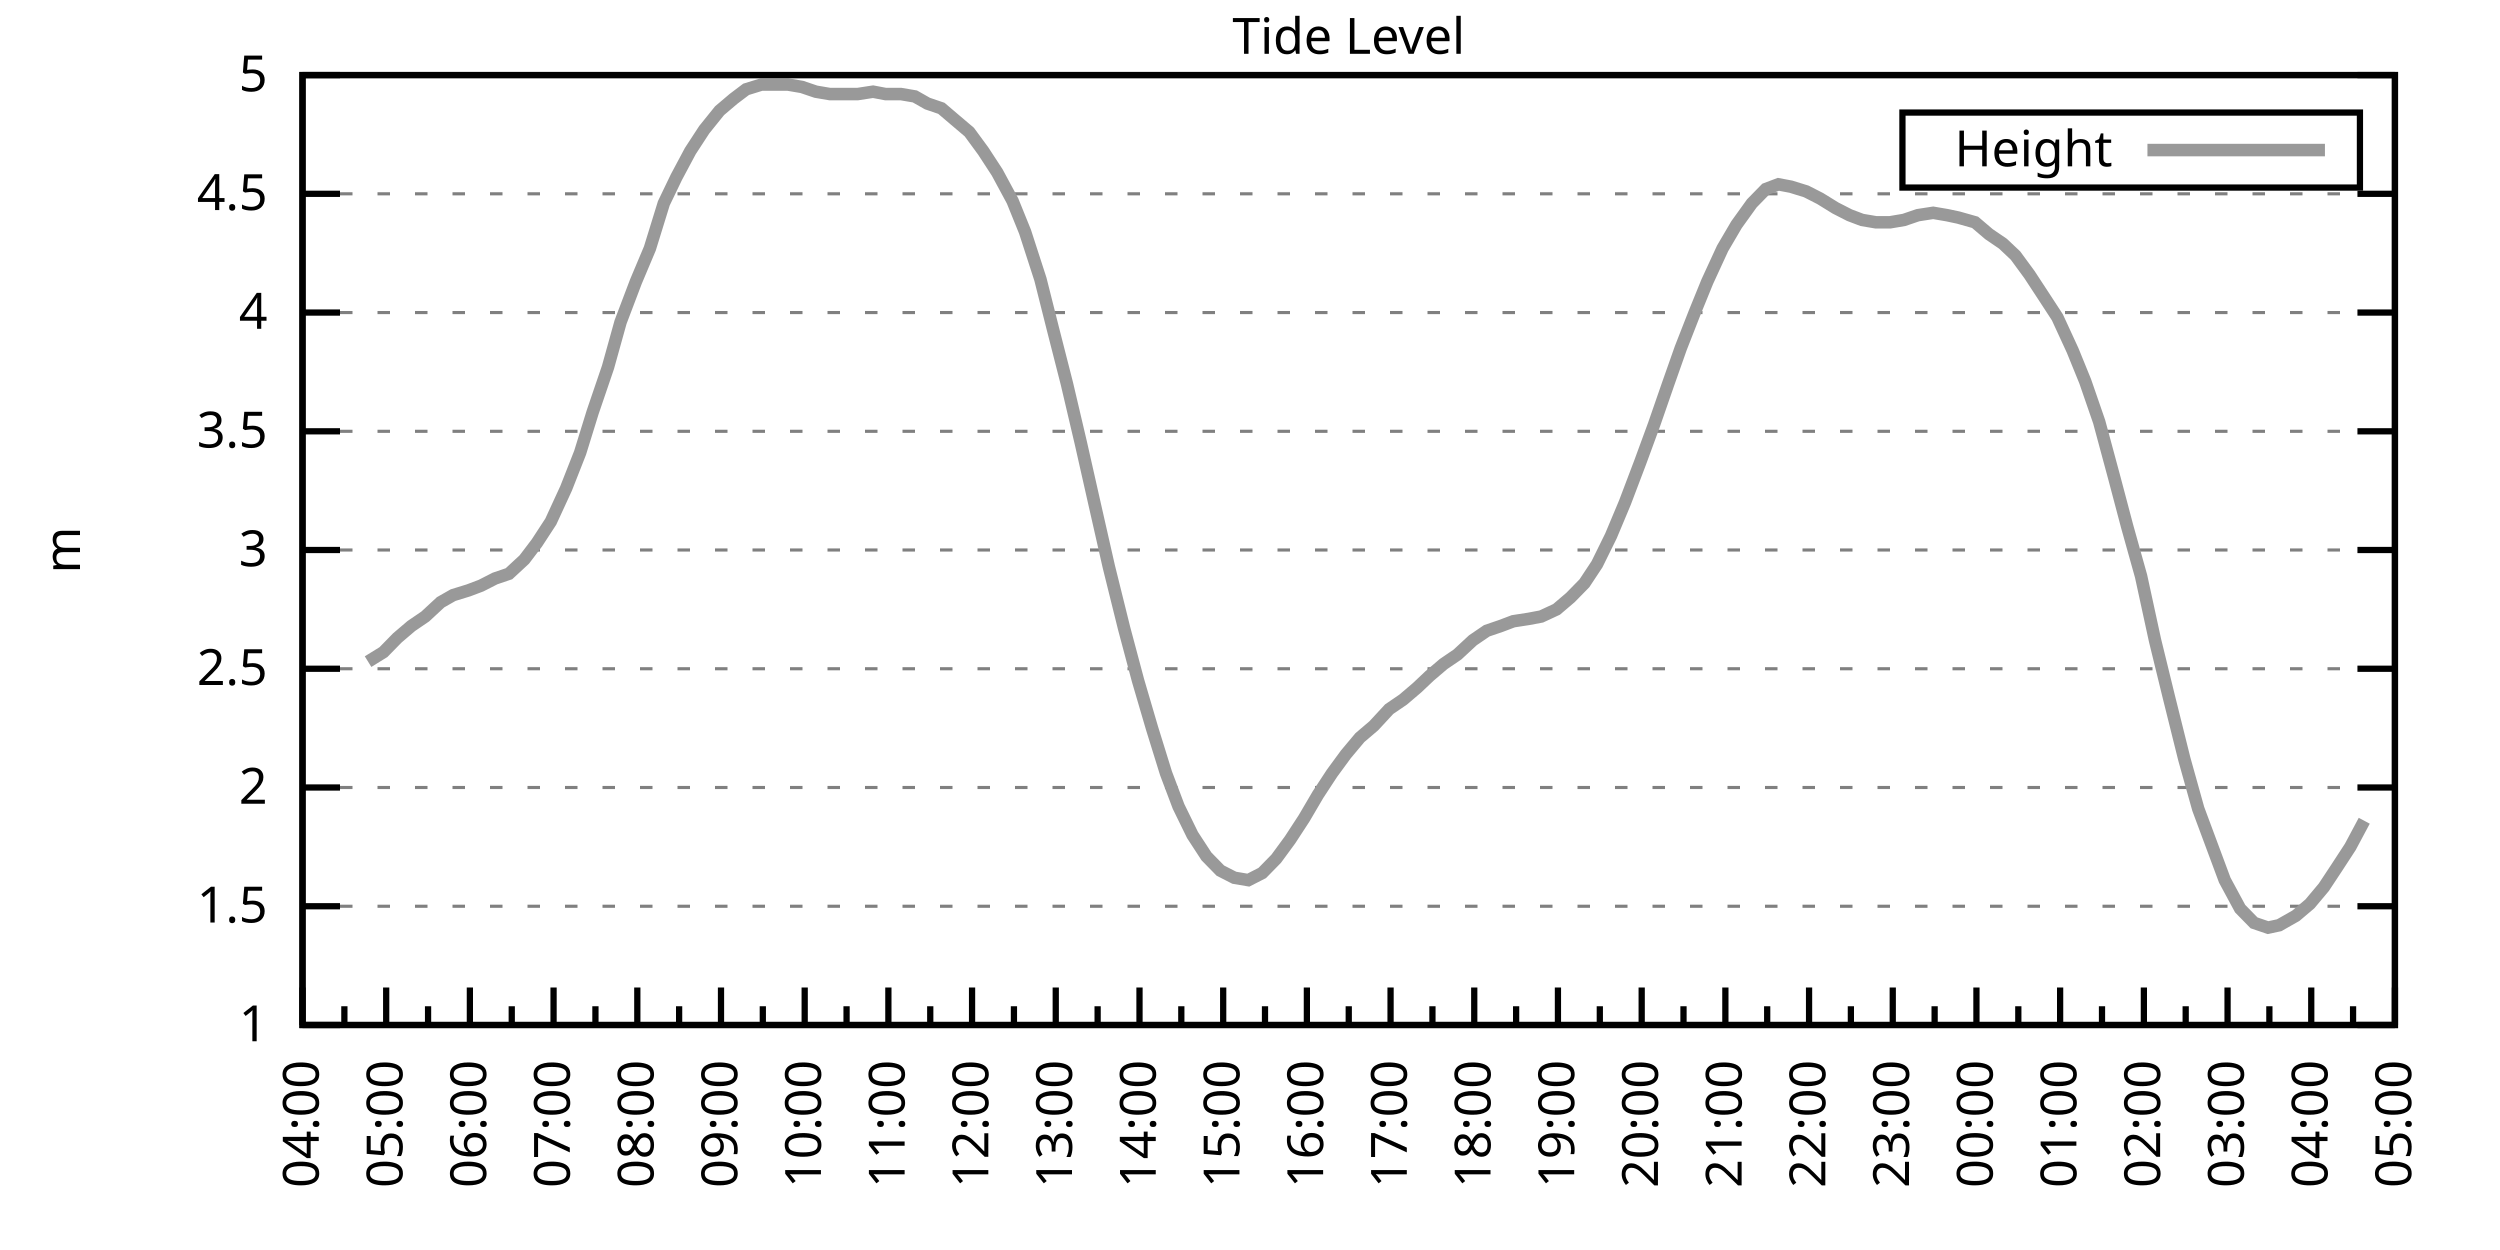
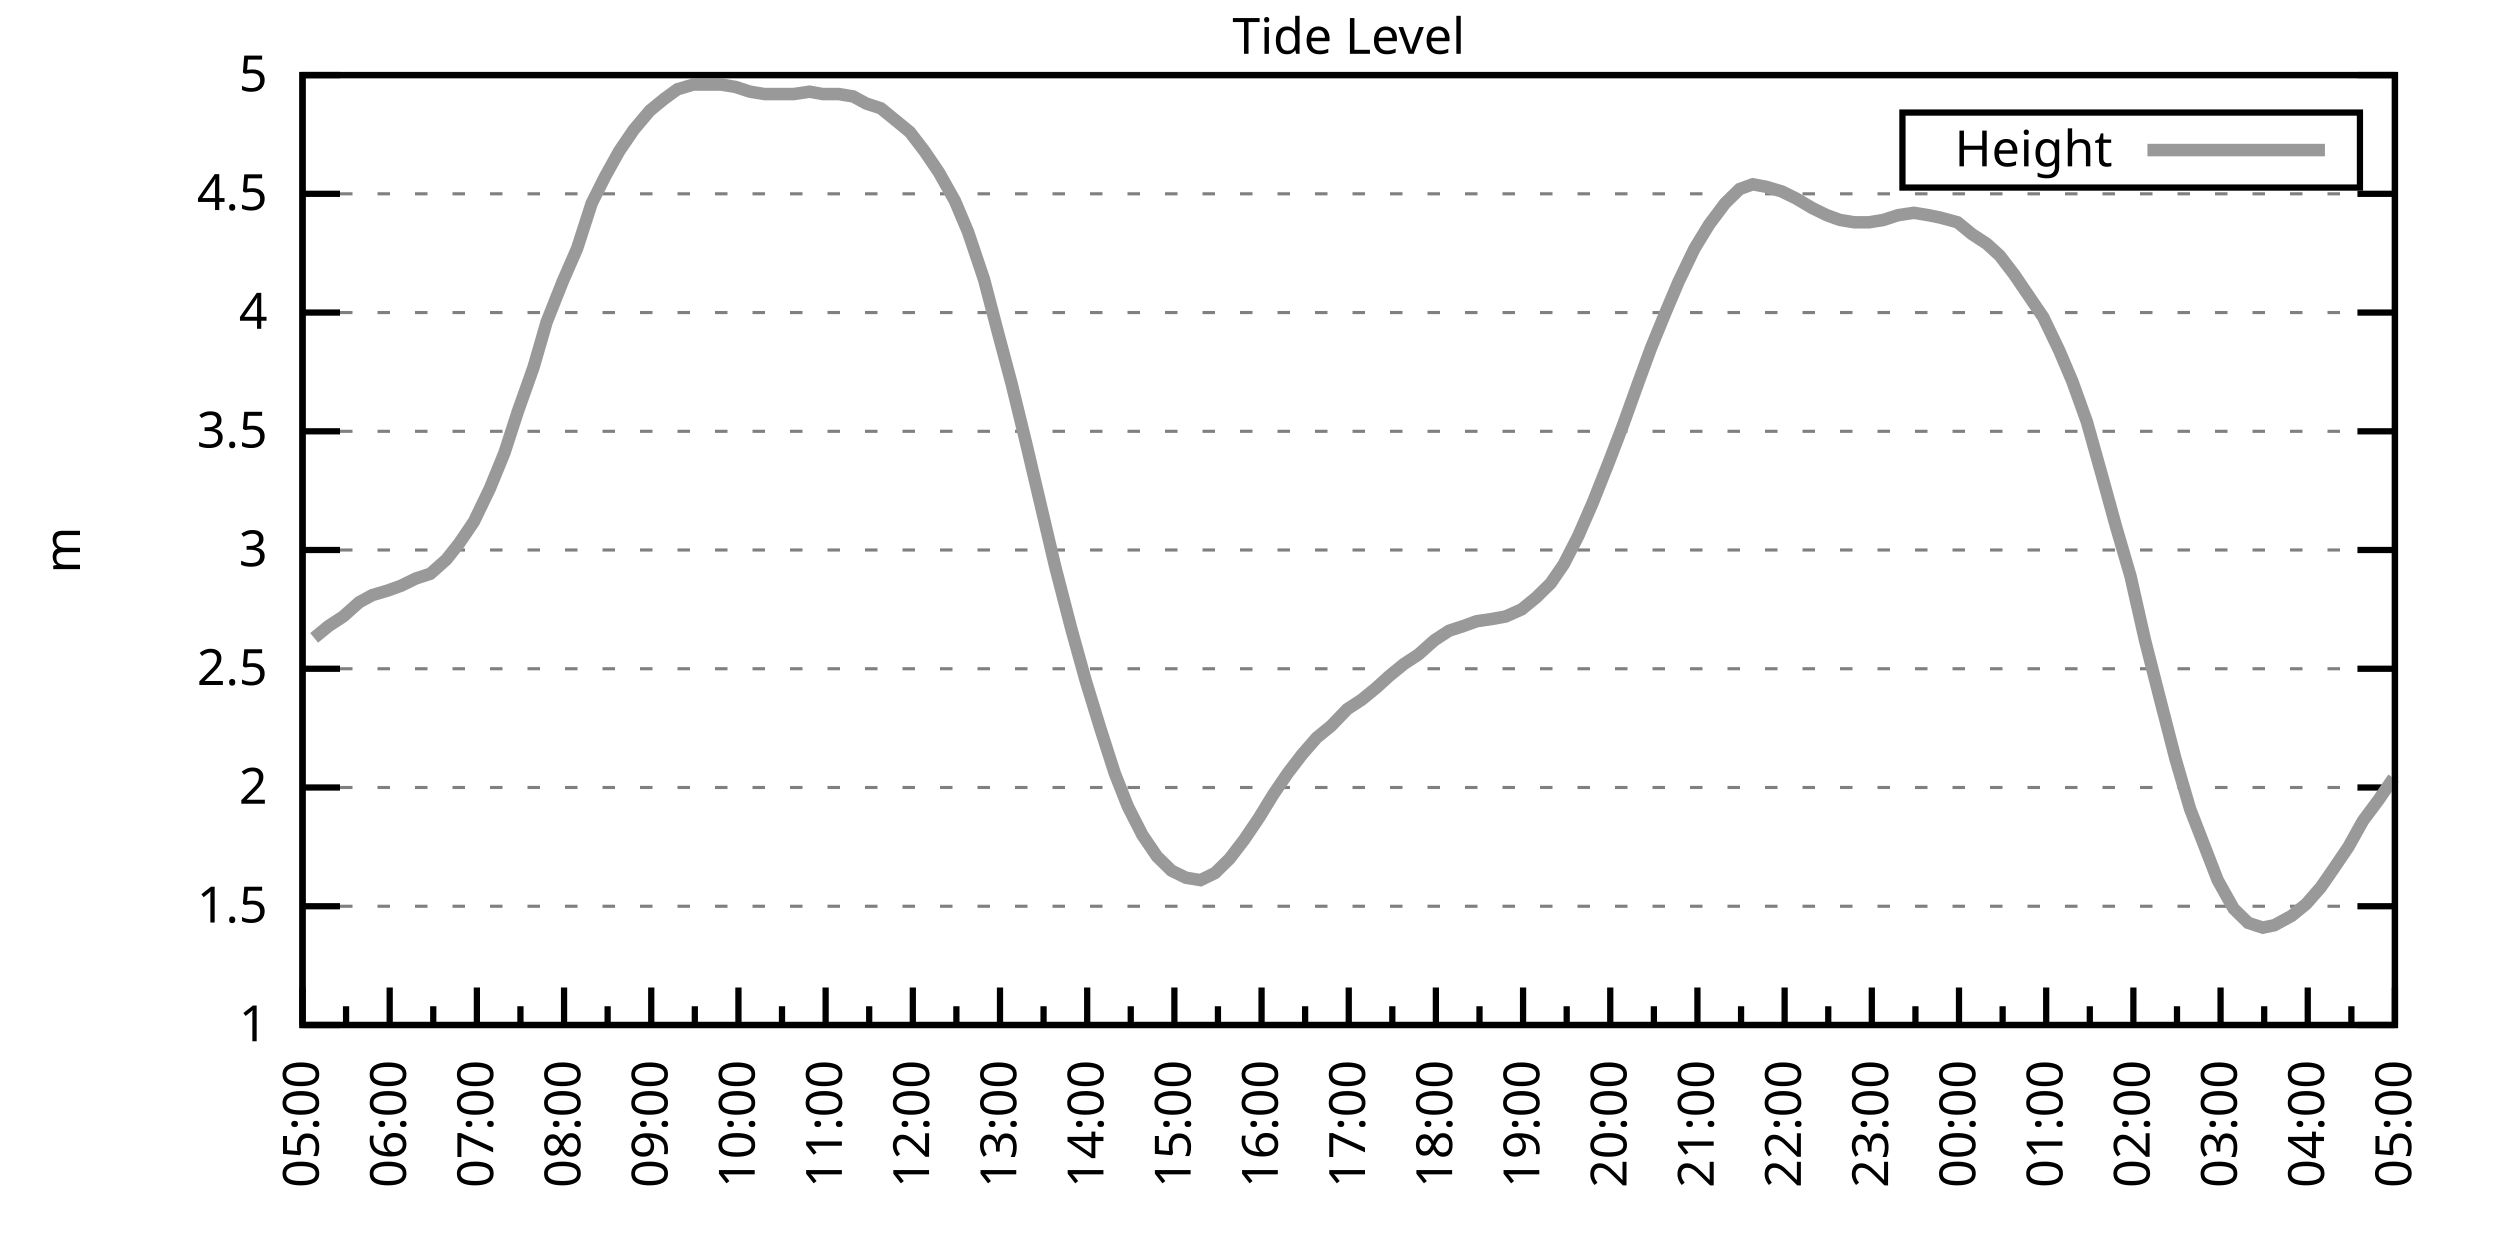
<svg xmlns="http://www.w3.org/2000/svg" xmlns:xlink="http://www.w3.org/1999/xlink" width="400" height="200" viewBox="0 0 400 200">
  <g id="gnuplot_canvas">
    <rect x="0" y="0" width="400" height="200" fill="none" />
    <defs>
      <circle id="gpDot" r="0.5" stroke-width="0.5" stroke="currentColor" />
      <path id="gpPt0" stroke-width="0.333" stroke="currentColor" d="M-1,0 h2 M0,-1 v2" />
      <path id="gpPt1" stroke-width="0.333" stroke="currentColor" d="M-1,-1 L1,1 M1,-1 L-1,1" />
      <path id="gpPt2" stroke-width="0.333" stroke="currentColor" d="M-1,0 L1,0 M0,-1 L0,1 M-1,-1 L1,1 M-1,1 L1,-1" />
      <rect id="gpPt3" stroke-width="0.333" stroke="currentColor" x="-1" y="-1" width="2" height="2" />
      <rect id="gpPt4" stroke-width="0.333" stroke="currentColor" fill="currentColor" x="-1" y="-1" width="2" height="2" />
      <circle id="gpPt5" stroke-width="0.333" stroke="currentColor" cx="0" cy="0" r="1" />
      <use xlink:href="#gpPt5" id="gpPt6" fill="currentColor" stroke="none" />
      <path id="gpPt7" stroke-width="0.333" stroke="currentColor" d="M0,-1.33 L-1.33,0.67 L1.33,0.67 z" />
      <use xlink:href="#gpPt7" id="gpPt8" fill="currentColor" stroke="none" />
      <use xlink:href="#gpPt7" id="gpPt9" stroke="currentColor" transform="rotate(180)" />
      <use xlink:href="#gpPt9" id="gpPt10" fill="currentColor" stroke="none" />
      <use xlink:href="#gpPt3" id="gpPt11" stroke="currentColor" transform="rotate(45)" />
      <use xlink:href="#gpPt11" id="gpPt12" fill="currentColor" stroke="none" />
      <path id="gpPt13" stroke-width="0.333" stroke="currentColor" d="M0,1.330 L1.265,0.411 L0.782,-1.067 L-0.782,-1.076 L-1.265,0.411 z" />
      <use xlink:href="#gpPt13" id="gpPt14" fill="currentColor" stroke="none" />
      <filter id="textbox" filterUnits="objectBoundingBox" x="0" y="0" height="1" width="1">
        <feFlood flood-color="white" flood-opacity="1" result="bgnd" />
        <feComposite in="SourceGraphic" in2="bgnd" operator="atop" />
      </filter>
      <filter id="greybox" filterUnits="objectBoundingBox" x="0" y="0" height="1" width="1">
        <feFlood flood-color="lightgrey" flood-opacity="1" result="grey" />
        <feComposite in="SourceGraphic" in2="grey" operator="atop" />
      </filter>
    </defs>
    <g fill="none" color="white" stroke="currentColor" stroke-width="1.00" stroke-linecap="butt" stroke-linejoin="miter">
</g>
    <g fill="none" color="black" stroke="currentColor" stroke-width="1.00" stroke-linecap="butt" stroke-linejoin="miter">
      <g stroke="none" shape-rendering="crispEdges">
        <polygon fill="rgb(255, 255, 255)" points="48.40,164.00 383.18,164.00 383.18,12.02 48.40,12.02 " />
      </g>
    </g>
    <g fill="none" color="black" stroke="currentColor" stroke-width="1.00" stroke-linecap="butt" stroke-linejoin="miter">
</g>
    <g fill="none" color="black" stroke="black" stroke-width="0.50" stroke-linecap="butt" stroke-linejoin="miter">
</g>
    <g fill="none" color="gray" stroke="currentColor" stroke-width="0.50" stroke-linecap="butt" stroke-linejoin="miter">
      <path stroke="gray" stroke-dasharray="2,4" class="gridline" d="M48.40,164.00 L383.19,164.00  " />
    </g>
    <g fill="none" color="gray" stroke="gray" stroke-width="1.00" stroke-linecap="butt" stroke-linejoin="miter">
</g>
    <g fill="none" color="black" stroke="currentColor" stroke-width="1.00" stroke-linecap="butt" stroke-linejoin="miter">
      <path stroke="black" d="M48.40,164.00 L54.40,164.00 M383.19,164.00 L377.19,164.00  " />
      <g transform="translate(42.80,166.60)" stroke="none" fill="black" font-family="Sans" font-size="8.00" text-anchor="end">
        <text>
          <tspan font-family="Sans"> 1</tspan>
        </text>
      </g>
    </g>
    <g fill="none" color="black" stroke="currentColor" stroke-width="1.00" stroke-linecap="butt" stroke-linejoin="miter">
</g>
    <g fill="none" color="black" stroke="black" stroke-width="0.50" stroke-linecap="butt" stroke-linejoin="miter">
</g>
    <g fill="none" color="gray" stroke="currentColor" stroke-width="0.50" stroke-linecap="butt" stroke-linejoin="miter">
      <path stroke="gray" stroke-dasharray="2,4" class="gridline" d="M48.40,145.00 L383.19,145.00  " />
    </g>
    <g fill="none" color="gray" stroke="gray" stroke-width="1.00" stroke-linecap="butt" stroke-linejoin="miter">
</g>
    <g fill="none" color="black" stroke="currentColor" stroke-width="1.00" stroke-linecap="butt" stroke-linejoin="miter">
      <path stroke="black" d="M48.40,145.00 L54.40,145.00 M383.19,145.00 L377.19,145.00  " />
      <g transform="translate(42.80,147.60)" stroke="none" fill="black" font-family="Sans" font-size="8.00" text-anchor="end">
        <text>
          <tspan font-family="Sans"> 1.5</tspan>
        </text>
      </g>
    </g>
    <g fill="none" color="black" stroke="currentColor" stroke-width="1.00" stroke-linecap="butt" stroke-linejoin="miter">
</g>
    <g fill="none" color="black" stroke="black" stroke-width="0.50" stroke-linecap="butt" stroke-linejoin="miter">
</g>
    <g fill="none" color="gray" stroke="currentColor" stroke-width="0.50" stroke-linecap="butt" stroke-linejoin="miter">
      <path stroke="gray" stroke-dasharray="2,4" class="gridline" d="M48.40,126.00 L383.19,126.00  " />
    </g>
    <g fill="none" color="gray" stroke="gray" stroke-width="1.00" stroke-linecap="butt" stroke-linejoin="miter">
</g>
    <g fill="none" color="black" stroke="currentColor" stroke-width="1.00" stroke-linecap="butt" stroke-linejoin="miter">
      <path stroke="black" d="M48.40,126.00 L54.40,126.00 M383.19,126.00 L377.19,126.00  " />
      <g transform="translate(42.80,128.60)" stroke="none" fill="black" font-family="Sans" font-size="8.00" text-anchor="end">
        <text>
          <tspan font-family="Sans"> 2</tspan>
        </text>
      </g>
    </g>
    <g fill="none" color="black" stroke="currentColor" stroke-width="1.00" stroke-linecap="butt" stroke-linejoin="miter">
</g>
    <g fill="none" color="black" stroke="black" stroke-width="0.50" stroke-linecap="butt" stroke-linejoin="miter">
</g>
    <g fill="none" color="gray" stroke="currentColor" stroke-width="0.50" stroke-linecap="butt" stroke-linejoin="miter">
      <path stroke="gray" stroke-dasharray="2,4" class="gridline" d="M48.40,107.00 L383.19,107.00  " />
    </g>
    <g fill="none" color="gray" stroke="gray" stroke-width="1.00" stroke-linecap="butt" stroke-linejoin="miter">
</g>
    <g fill="none" color="black" stroke="currentColor" stroke-width="1.00" stroke-linecap="butt" stroke-linejoin="miter">
      <path stroke="black" d="M48.40,107.00 L54.40,107.00 M383.19,107.00 L377.19,107.00  " />
      <g transform="translate(42.80,109.60)" stroke="none" fill="black" font-family="Sans" font-size="8.00" text-anchor="end">
        <text>
          <tspan font-family="Sans"> 2.5</tspan>
        </text>
      </g>
    </g>
    <g fill="none" color="black" stroke="currentColor" stroke-width="1.00" stroke-linecap="butt" stroke-linejoin="miter">
</g>
    <g fill="none" color="black" stroke="black" stroke-width="0.50" stroke-linecap="butt" stroke-linejoin="miter">
</g>
    <g fill="none" color="gray" stroke="currentColor" stroke-width="0.50" stroke-linecap="butt" stroke-linejoin="miter">
      <path stroke="gray" stroke-dasharray="2,4" class="gridline" d="M48.40,88.00 L383.19,88.00  " />
    </g>
    <g fill="none" color="gray" stroke="gray" stroke-width="1.00" stroke-linecap="butt" stroke-linejoin="miter">
</g>
    <g fill="none" color="black" stroke="currentColor" stroke-width="1.00" stroke-linecap="butt" stroke-linejoin="miter">
      <path stroke="black" d="M48.40,88.00 L54.40,88.00 M383.19,88.00 L377.19,88.00  " />
      <g transform="translate(42.80,90.60)" stroke="none" fill="black" font-family="Sans" font-size="8.00" text-anchor="end">
        <text>
          <tspan font-family="Sans"> 3</tspan>
        </text>
      </g>
    </g>
    <g fill="none" color="black" stroke="currentColor" stroke-width="1.00" stroke-linecap="butt" stroke-linejoin="miter">
</g>
    <g fill="none" color="black" stroke="black" stroke-width="0.50" stroke-linecap="butt" stroke-linejoin="miter">
</g>
    <g fill="none" color="gray" stroke="currentColor" stroke-width="0.50" stroke-linecap="butt" stroke-linejoin="miter">
      <path stroke="gray" stroke-dasharray="2,4" class="gridline" d="M48.40,69.01 L383.19,69.01  " />
    </g>
    <g fill="none" color="gray" stroke="gray" stroke-width="1.00" stroke-linecap="butt" stroke-linejoin="miter">
</g>
    <g fill="none" color="black" stroke="currentColor" stroke-width="1.00" stroke-linecap="butt" stroke-linejoin="miter">
      <path stroke="black" d="M48.40,69.01 L54.40,69.01 M383.19,69.01 L377.19,69.01  " />
      <g transform="translate(42.80,71.61)" stroke="none" fill="black" font-family="Sans" font-size="8.00" text-anchor="end">
        <text>
          <tspan font-family="Sans"> 3.5</tspan>
        </text>
      </g>
    </g>
    <g fill="none" color="black" stroke="currentColor" stroke-width="1.00" stroke-linecap="butt" stroke-linejoin="miter">
</g>
    <g fill="none" color="black" stroke="black" stroke-width="0.50" stroke-linecap="butt" stroke-linejoin="miter">
</g>
    <g fill="none" color="gray" stroke="currentColor" stroke-width="0.50" stroke-linecap="butt" stroke-linejoin="miter">
      <path stroke="gray" stroke-dasharray="2,4" class="gridline" d="M48.40,50.01 L383.19,50.01  " />
    </g>
    <g fill="none" color="gray" stroke="gray" stroke-width="1.00" stroke-linecap="butt" stroke-linejoin="miter">
</g>
    <g fill="none" color="black" stroke="currentColor" stroke-width="1.00" stroke-linecap="butt" stroke-linejoin="miter">
      <path stroke="black" d="M48.40,50.01 L54.40,50.01 M383.19,50.01 L377.19,50.01  " />
      <g transform="translate(42.80,52.61)" stroke="none" fill="black" font-family="Sans" font-size="8.00" text-anchor="end">
        <text>
          <tspan font-family="Sans"> 4</tspan>
        </text>
      </g>
    </g>
    <g fill="none" color="black" stroke="currentColor" stroke-width="1.00" stroke-linecap="butt" stroke-linejoin="miter">
</g>
    <g fill="none" color="black" stroke="black" stroke-width="0.50" stroke-linecap="butt" stroke-linejoin="miter">
</g>
    <g fill="none" color="gray" stroke="currentColor" stroke-width="0.50" stroke-linecap="butt" stroke-linejoin="miter">
      <path stroke="gray" stroke-dasharray="2,4" class="gridline" d="M48.40,31.01 L383.19,31.01  " />
    </g>
    <g fill="none" color="gray" stroke="gray" stroke-width="1.00" stroke-linecap="butt" stroke-linejoin="miter">
</g>
    <g fill="none" color="black" stroke="currentColor" stroke-width="1.00" stroke-linecap="butt" stroke-linejoin="miter">
      <path stroke="black" d="M48.40,31.01 L54.40,31.01 M383.19,31.01 L377.19,31.01  " />
      <g transform="translate(42.80,33.61)" stroke="none" fill="black" font-family="Sans" font-size="8.00" text-anchor="end">
        <text>
          <tspan font-family="Sans"> 4.5</tspan>
        </text>
      </g>
    </g>
    <g fill="none" color="black" stroke="currentColor" stroke-width="1.00" stroke-linecap="butt" stroke-linejoin="miter">
</g>
    <g fill="none" color="black" stroke="black" stroke-width="0.50" stroke-linecap="butt" stroke-linejoin="miter">
</g>
    <g fill="none" color="gray" stroke="currentColor" stroke-width="0.50" stroke-linecap="butt" stroke-linejoin="miter">
      <path stroke="gray" stroke-dasharray="2,4" class="gridline" d="M48.40,12.01 L383.19,12.01  " />
    </g>
    <g fill="none" color="gray" stroke="gray" stroke-width="1.00" stroke-linecap="butt" stroke-linejoin="miter">
</g>
    <g fill="none" color="black" stroke="currentColor" stroke-width="1.00" stroke-linecap="butt" stroke-linejoin="miter">
      <path stroke="black" d="M48.40,12.01 L54.40,12.01 M383.19,12.01 L377.19,12.01  " />
      <g transform="translate(42.80,14.61)" stroke="none" fill="black" font-family="Sans" font-size="8.00" text-anchor="end">
        <text>
          <tspan font-family="Sans"> 5</tspan>
        </text>
      </g>
    </g>
    <g fill="none" color="black" stroke="currentColor" stroke-width="1.00" stroke-linecap="butt" stroke-linejoin="miter">
      <path stroke="black" d="M48.40,164.00 L48.40,158.00  " />
      <g transform="translate(51.00,169.60) rotate(270)" stroke="none" fill="black" font-family="Sans" font-size="8.00" text-anchor="end">
        <text>
+           <tspan font-family="Sans">05:00</tspan>
+         </text>
+       </g>
+     </g>
+     <g fill="none" color="black" stroke="currentColor" stroke-width="1.00" stroke-linecap="butt" stroke-linejoin="miter">
+       <path stroke="black" d="M55.37,164.00 L55.37,161.00 M62.35,164.00 L62.35,158.00  " />
+       <g transform="translate(64.95,169.60) rotate(270)" stroke="none" fill="black" font-family="Sans" font-size="8.00" text-anchor="end">
+         <text>
+           <tspan font-family="Sans">06:00</tspan>
+         </text>
+       </g>
+     </g>
+     <g fill="none" color="black" stroke="currentColor" stroke-width="1.00" stroke-linecap="butt" stroke-linejoin="miter">
+       <path stroke="black" d="M69.32,164.00 L69.32,161.00 M76.30,164.00 L76.30,158.00  " />
+       <g transform="translate(78.90,169.60) rotate(270)" stroke="none" fill="black" font-family="Sans" font-size="8.00" text-anchor="end">
+         <text>
+           <tspan font-family="Sans">07:00</tspan>
+         </text>
+       </g>
+     </g>
+     <g fill="none" color="black" stroke="currentColor" stroke-width="1.00" stroke-linecap="butt" stroke-linejoin="miter">
+       <path stroke="black" d="M83.27,164.00 L83.27,161.00 M90.25,164.00 L90.25,158.00  " />
+       <g transform="translate(92.85,169.60) rotate(270)" stroke="none" fill="black" font-family="Sans" font-size="8.00" text-anchor="end">
+         <text>
+           <tspan font-family="Sans">08:00</tspan>
+         </text>
+       </g>
+     </g>
+     <g fill="none" color="black" stroke="currentColor" stroke-width="1.00" stroke-linecap="butt" stroke-linejoin="miter">
+       <path stroke="black" d="M97.22,164.00 L97.22,161.00 M104.20,164.00 L104.20,158.00  " />
+       <g transform="translate(106.80,169.60) rotate(270)" stroke="none" fill="black" font-family="Sans" font-size="8.00" text-anchor="end">
+         <text>
+           <tspan font-family="Sans">09:00</tspan>
+         </text>
+       </g>
+     </g>
+     <g fill="none" color="black" stroke="currentColor" stroke-width="1.00" stroke-linecap="butt" stroke-linejoin="miter">
+       <path stroke="black" d="M111.17,164.00 L111.17,161.00 M118.15,164.00 L118.15,158.00  " />
+       <g transform="translate(120.75,169.60) rotate(270)" stroke="none" fill="black" font-family="Sans" font-size="8.00" text-anchor="end">
+         <text>
+           <tspan font-family="Sans">10:00</tspan>
+         </text>
+       </g>
+     </g>
+     <g fill="none" color="black" stroke="currentColor" stroke-width="1.00" stroke-linecap="butt" stroke-linejoin="miter">
+       <path stroke="black" d="M125.12,164.00 L125.12,161.00 M132.10,164.00 L132.10,158.00  " />
+       <g transform="translate(134.70,169.60) rotate(270)" stroke="none" fill="black" font-family="Sans" font-size="8.00" text-anchor="end">
+         <text>
+           <tspan font-family="Sans">11:00</tspan>
+         </text>
+       </g>
+     </g>
+     <g fill="none" color="black" stroke="currentColor" stroke-width="1.00" stroke-linecap="butt" stroke-linejoin="miter">
+       <path stroke="black" d="M139.07,164.00 L139.07,161.00 M146.05,164.00 L146.05,158.00  " />
+       <g transform="translate(148.65,169.60) rotate(270)" stroke="none" fill="black" font-family="Sans" font-size="8.00" text-anchor="end">
+         <text>
+           <tspan font-family="Sans">12:00</tspan>
+         </text>
+       </g>
+     </g>
+     <g fill="none" color="black" stroke="currentColor" stroke-width="1.00" stroke-linecap="butt" stroke-linejoin="miter">
+       <path stroke="black" d="M153.02,164.00 L153.02,161.00 M160.00,164.00 L160.00,158.00  " />
+       <g transform="translate(162.60,169.60) rotate(270)" stroke="none" fill="black" font-family="Sans" font-size="8.00" text-anchor="end">
+         <text>
+           <tspan font-family="Sans">13:00</tspan>
+         </text>
+       </g>
+     </g>
+     <g fill="none" color="black" stroke="currentColor" stroke-width="1.00" stroke-linecap="butt" stroke-linejoin="miter">
+       <path stroke="black" d="M166.97,164.00 L166.97,161.00 M173.95,164.00 L173.95,158.00  " />
+       <g transform="translate(176.55,169.60) rotate(270)" stroke="none" fill="black" font-family="Sans" font-size="8.00" text-anchor="end">
+         <text>
+           <tspan font-family="Sans">14:00</tspan>
+         </text>
+       </g>
+     </g>
+     <g fill="none" color="black" stroke="currentColor" stroke-width="1.00" stroke-linecap="butt" stroke-linejoin="miter">
+       <path stroke="black" d="M180.92,164.00 L180.92,161.00 M187.90,164.00 L187.90,158.00  " />
+       <g transform="translate(190.50,169.60) rotate(270)" stroke="none" fill="black" font-family="Sans" font-size="8.00" text-anchor="end">
+         <text>
+           <tspan font-family="Sans">15:00</tspan>
+         </text>
+       </g>
+     </g>
+     <g fill="none" color="black" stroke="currentColor" stroke-width="1.00" stroke-linecap="butt" stroke-linejoin="miter">
+       <path stroke="black" d="M194.87,164.00 L194.87,161.00 M201.85,164.00 L201.85,158.00  " />
+       <g transform="translate(204.45,169.60) rotate(270)" stroke="none" fill="black" font-family="Sans" font-size="8.00" text-anchor="end">
+         <text>
+           <tspan font-family="Sans">16:00</tspan>
+         </text>
+       </g>
+     </g>
+     <g fill="none" color="black" stroke="currentColor" stroke-width="1.00" stroke-linecap="butt" stroke-linejoin="miter">
+       <path stroke="black" d="M208.82,164.00 L208.82,161.00 M215.80,164.00 L215.80,158.00  " />
+       <g transform="translate(218.40,169.60) rotate(270)" stroke="none" fill="black" font-family="Sans" font-size="8.00" text-anchor="end">
+         <text>
+           <tspan font-family="Sans">17:00</tspan>
+         </text>
+       </g>
+     </g>
+     <g fill="none" color="black" stroke="currentColor" stroke-width="1.00" stroke-linecap="butt" stroke-linejoin="miter">
+       <path stroke="black" d="M222.77,164.00 L222.77,161.00 M229.74,164.00 L229.74,158.00  " />
+       <g transform="translate(232.34,169.60) rotate(270)" stroke="none" fill="black" font-family="Sans" font-size="8.00" text-anchor="end">
+         <text>
+           <tspan font-family="Sans">18:00</tspan>
+         </text>
+       </g>
+     </g>
+     <g fill="none" color="black" stroke="currentColor" stroke-width="1.00" stroke-linecap="butt" stroke-linejoin="miter">
+       <path stroke="black" d="M236.72,164.00 L236.72,161.00 M243.69,164.00 L243.69,158.00  " />
+       <g transform="translate(246.29,169.60) rotate(270)" stroke="none" fill="black" font-family="Sans" font-size="8.00" text-anchor="end">
+         <text>
+           <tspan font-family="Sans">19:00</tspan>
+         </text>
+       </g>
+     </g>
+     <g fill="none" color="black" stroke="currentColor" stroke-width="1.00" stroke-linecap="butt" stroke-linejoin="miter">
+       <path stroke="black" d="M250.67,164.00 L250.67,161.00 M257.64,164.00 L257.64,158.00  " />
+       <g transform="translate(260.24,169.60) rotate(270)" stroke="none" fill="black" font-family="Sans" font-size="8.00" text-anchor="end">
+         <text>
+           <tspan font-family="Sans">20:00</tspan>
+         </text>
+       </g>
+     </g>
+     <g fill="none" color="black" stroke="currentColor" stroke-width="1.00" stroke-linecap="butt" stroke-linejoin="miter">
+       <path stroke="black" d="M264.62,164.00 L264.62,161.00 M271.59,164.00 L271.59,158.00  " />
+       <g transform="translate(274.19,169.60) rotate(270)" stroke="none" fill="black" font-family="Sans" font-size="8.00" text-anchor="end">
+         <text>
+           <tspan font-family="Sans">21:00</tspan>
+         </text>
+       </g>
+     </g>
+     <g fill="none" color="black" stroke="currentColor" stroke-width="1.00" stroke-linecap="butt" stroke-linejoin="miter">
+       <path stroke="black" d="M278.57,164.00 L278.57,161.00 M285.54,164.00 L285.54,158.00  " />
+       <g transform="translate(288.14,169.60) rotate(270)" stroke="none" fill="black" font-family="Sans" font-size="8.00" text-anchor="end">
+         <text>
+           <tspan font-family="Sans">22:00</tspan>
+         </text>
+       </g>
+     </g>
+     <g fill="none" color="black" stroke="currentColor" stroke-width="1.00" stroke-linecap="butt" stroke-linejoin="miter">
+       <path stroke="black" d="M292.52,164.00 L292.52,161.00 M299.49,164.00 L299.49,158.00  " />
+       <g transform="translate(302.09,169.60) rotate(270)" stroke="none" fill="black" font-family="Sans" font-size="8.00" text-anchor="end">
+         <text>
+           <tspan font-family="Sans">23:00</tspan>
+         </text>
+       </g>
+     </g>
+     <g fill="none" color="black" stroke="currentColor" stroke-width="1.00" stroke-linecap="butt" stroke-linejoin="miter">
+       <path stroke="black" d="M306.47,164.00 L306.47,161.00 M313.44,164.00 L313.44,158.00  " />
+       <g transform="translate(316.04,169.60) rotate(270)" stroke="none" fill="black" font-family="Sans" font-size="8.00" text-anchor="end">
+         <text>
+           <tspan font-family="Sans">00:00</tspan>
+         </text>
+       </g>
+     </g>
+     <g fill="none" color="black" stroke="currentColor" stroke-width="1.00" stroke-linecap="butt" stroke-linejoin="miter">
+       <path stroke="black" d="M320.42,164.00 L320.42,161.00 M327.39,164.00 L327.39,158.00  " />
+       <g transform="translate(329.99,169.60) rotate(270)" stroke="none" fill="black" font-family="Sans" font-size="8.00" text-anchor="end">
+         <text>
+           <tspan font-family="Sans">01:00</tspan>
+         </text>
+       </g>
+     </g>
+     <g fill="none" color="black" stroke="currentColor" stroke-width="1.00" stroke-linecap="butt" stroke-linejoin="miter">
+       <path stroke="black" d="M334.37,164.00 L334.37,161.00 M341.34,164.00 L341.34,158.00  " />
+       <g transform="translate(343.94,169.60) rotate(270)" stroke="none" fill="black" font-family="Sans" font-size="8.00" text-anchor="end">
+         <text>
+           <tspan font-family="Sans">02:00</tspan>
+         </text>
+       </g>
+     </g>
+     <g fill="none" color="black" stroke="currentColor" stroke-width="1.00" stroke-linecap="butt" stroke-linejoin="miter">
+       <path stroke="black" d="M348.32,164.00 L348.32,161.00 M355.29,164.00 L355.29,158.00  " />
+       <g transform="translate(357.89,169.60) rotate(270)" stroke="none" fill="black" font-family="Sans" font-size="8.00" text-anchor="end">
+         <text>
+           <tspan font-family="Sans">03:00</tspan>
+         </text>
+       </g>
+     </g>
+     <g fill="none" color="black" stroke="currentColor" stroke-width="1.00" stroke-linecap="butt" stroke-linejoin="miter">
+       <path stroke="black" d="M362.27,164.00 L362.27,161.00 M369.24,164.00 L369.24,158.00  " />
+       <g transform="translate(371.84,169.60) rotate(270)" stroke="none" fill="black" font-family="Sans" font-size="8.00" text-anchor="end">
+         <text>
          <tspan font-family="Sans">04:00</tspan>
        </text>
      </g>
    </g>
    <g fill="none" color="black" stroke="currentColor" stroke-width="1.00" stroke-linecap="butt" stroke-linejoin="miter">
-       <path stroke="black" d="M55.10,164.00 L55.10,161.00 M61.79,164.00 L61.79,158.00  " />
-       <g transform="translate(64.39,169.60) rotate(270)" stroke="none" fill="black" font-family="Sans" font-size="8.00" text-anchor="end">
-         <text>
-           <tspan font-family="Sans">05:00</tspan>
-         </text>
-       </g>
-     </g>
-     <g fill="none" color="black" stroke="currentColor" stroke-width="1.00" stroke-linecap="butt" stroke-linejoin="miter">
-       <path stroke="black" d="M68.49,164.00 L68.49,161.00 M75.18,164.00 L75.18,158.00  " />
-       <g transform="translate(77.78,169.60) rotate(270)" stroke="none" fill="black" font-family="Sans" font-size="8.00" text-anchor="end">
-         <text>
-           <tspan font-family="Sans">06:00</tspan>
-         </text>
-       </g>
-     </g>
-     <g fill="none" color="black" stroke="currentColor" stroke-width="1.00" stroke-linecap="butt" stroke-linejoin="miter">
-       <path stroke="black" d="M81.88,164.00 L81.88,161.00 M88.57,164.00 L88.57,158.00  " />
-       <g transform="translate(91.17,169.60) rotate(270)" stroke="none" fill="black" font-family="Sans" font-size="8.00" text-anchor="end">
-         <text>
-           <tspan font-family="Sans">07:00</tspan>
-         </text>
-       </g>
-     </g>
-     <g fill="none" color="black" stroke="currentColor" stroke-width="1.00" stroke-linecap="butt" stroke-linejoin="miter">
-       <path stroke="black" d="M95.27,164.00 L95.27,161.00 M101.97,164.00 L101.97,158.00  " />
-       <g transform="translate(104.57,169.60) rotate(270)" stroke="none" fill="black" font-family="Sans" font-size="8.00" text-anchor="end">
-         <text>
-           <tspan font-family="Sans">08:00</tspan>
-         </text>
-       </g>
-     </g>
-     <g fill="none" color="black" stroke="currentColor" stroke-width="1.00" stroke-linecap="butt" stroke-linejoin="miter">
-       <path stroke="black" d="M108.66,164.00 L108.66,161.00 M115.36,164.00 L115.36,158.00  " />
-       <g transform="translate(117.96,169.60) rotate(270)" stroke="none" fill="black" font-family="Sans" font-size="8.00" text-anchor="end">
-         <text>
-           <tspan font-family="Sans">09:00</tspan>
-         </text>
-       </g>
-     </g>
-     <g fill="none" color="black" stroke="currentColor" stroke-width="1.00" stroke-linecap="butt" stroke-linejoin="miter">
-       <path stroke="black" d="M122.05,164.00 L122.05,161.00 M128.75,164.00 L128.75,158.00  " />
-       <g transform="translate(131.35,169.60) rotate(270)" stroke="none" fill="black" font-family="Sans" font-size="8.00" text-anchor="end">
-         <text>
-           <tspan font-family="Sans">10:00</tspan>
-         </text>
-       </g>
-     </g>
-     <g fill="none" color="black" stroke="currentColor" stroke-width="1.00" stroke-linecap="butt" stroke-linejoin="miter">
-       <path stroke="black" d="M135.45,164.00 L135.45,161.00 M142.14,164.00 L142.14,158.00  " />
-       <g transform="translate(144.74,169.60) rotate(270)" stroke="none" fill="black" font-family="Sans" font-size="8.00" text-anchor="end">
-         <text>
-           <tspan font-family="Sans">11:00</tspan>
-         </text>
-       </g>
-     </g>
-     <g fill="none" color="black" stroke="currentColor" stroke-width="1.00" stroke-linecap="butt" stroke-linejoin="miter">
-       <path stroke="black" d="M148.84,164.00 L148.84,161.00 M155.53,164.00 L155.53,158.00  " />
-       <g transform="translate(158.13,169.60) rotate(270)" stroke="none" fill="black" font-family="Sans" font-size="8.00" text-anchor="end">
-         <text>
-           <tspan font-family="Sans">12:00</tspan>
-         </text>
-       </g>
-     </g>
-     <g fill="none" color="black" stroke="currentColor" stroke-width="1.00" stroke-linecap="butt" stroke-linejoin="miter">
-       <path stroke="black" d="M162.23,164.00 L162.23,161.00 M168.92,164.00 L168.92,158.00  " />
-       <g transform="translate(171.52,169.60) rotate(270)" stroke="none" fill="black" font-family="Sans" font-size="8.00" text-anchor="end">
-         <text>
-           <tspan font-family="Sans">13:00</tspan>
-         </text>
-       </g>
-     </g>
-     <g fill="none" color="black" stroke="currentColor" stroke-width="1.00" stroke-linecap="butt" stroke-linejoin="miter">
-       <path stroke="black" d="M175.62,164.00 L175.62,161.00 M182.32,164.00 L182.32,158.00  " />
-       <g transform="translate(184.92,169.60) rotate(270)" stroke="none" fill="black" font-family="Sans" font-size="8.00" text-anchor="end">
-         <text>
-           <tspan font-family="Sans">14:00</tspan>
-         </text>
-       </g>
-     </g>
-     <g fill="none" color="black" stroke="currentColor" stroke-width="1.00" stroke-linecap="butt" stroke-linejoin="miter">
-       <path stroke="black" d="M189.01,164.00 L189.01,161.00 M195.71,164.00 L195.71,158.00  " />
-       <g transform="translate(198.31,169.60) rotate(270)" stroke="none" fill="black" font-family="Sans" font-size="8.00" text-anchor="end">
-         <text>
-           <tspan font-family="Sans">15:00</tspan>
-         </text>
-       </g>
-     </g>
-     <g fill="none" color="black" stroke="currentColor" stroke-width="1.00" stroke-linecap="butt" stroke-linejoin="miter">
-       <path stroke="black" d="M202.40,164.00 L202.40,161.00 M209.10,164.00 L209.10,158.00  " />
-       <g transform="translate(211.70,169.60) rotate(270)" stroke="none" fill="black" font-family="Sans" font-size="8.00" text-anchor="end">
-         <text>
-           <tspan font-family="Sans">16:00</tspan>
-         </text>
-       </g>
-     </g>
-     <g fill="none" color="black" stroke="currentColor" stroke-width="1.00" stroke-linecap="butt" stroke-linejoin="miter">
-       <path stroke="black" d="M215.80,164.00 L215.80,161.00 M222.49,164.00 L222.49,158.00  " />
-       <g transform="translate(225.09,169.60) rotate(270)" stroke="none" fill="black" font-family="Sans" font-size="8.00" text-anchor="end">
-         <text>
-           <tspan font-family="Sans">17:00</tspan>
-         </text>
-       </g>
-     </g>
-     <g fill="none" color="black" stroke="currentColor" stroke-width="1.00" stroke-linecap="butt" stroke-linejoin="miter">
-       <path stroke="black" d="M229.19,164.00 L229.19,161.00 M235.88,164.00 L235.88,158.00  " />
-       <g transform="translate(238.48,169.60) rotate(270)" stroke="none" fill="black" font-family="Sans" font-size="8.00" text-anchor="end">
-         <text>
-           <tspan font-family="Sans">18:00</tspan>
-         </text>
-       </g>
-     </g>
-     <g fill="none" color="black" stroke="currentColor" stroke-width="1.00" stroke-linecap="butt" stroke-linejoin="miter">
-       <path stroke="black" d="M242.58,164.00 L242.58,161.00 M249.27,164.00 L249.27,158.00  " />
-       <g transform="translate(251.87,169.60) rotate(270)" stroke="none" fill="black" font-family="Sans" font-size="8.00" text-anchor="end">
-         <text>
-           <tspan font-family="Sans">19:00</tspan>
-         </text>
-       </g>
-     </g>
-     <g fill="none" color="black" stroke="currentColor" stroke-width="1.00" stroke-linecap="butt" stroke-linejoin="miter">
-       <path stroke="black" d="M255.97,164.00 L255.97,161.00 M262.67,164.00 L262.67,158.00  " />
-       <g transform="translate(265.27,169.60) rotate(270)" stroke="none" fill="black" font-family="Sans" font-size="8.00" text-anchor="end">
-         <text>
-           <tspan font-family="Sans">20:00</tspan>
-         </text>
-       </g>
-     </g>
-     <g fill="none" color="black" stroke="currentColor" stroke-width="1.00" stroke-linecap="butt" stroke-linejoin="miter">
-       <path stroke="black" d="M269.36,164.00 L269.36,161.00 M276.06,164.00 L276.06,158.00  " />
-       <g transform="translate(278.66,169.60) rotate(270)" stroke="none" fill="black" font-family="Sans" font-size="8.00" text-anchor="end">
-         <text>
-           <tspan font-family="Sans">21:00</tspan>
-         </text>
-       </g>
-     </g>
-     <g fill="none" color="black" stroke="currentColor" stroke-width="1.00" stroke-linecap="butt" stroke-linejoin="miter">
-       <path stroke="black" d="M282.75,164.00 L282.75,161.00 M289.45,164.00 L289.45,158.00  " />
-       <g transform="translate(292.05,169.60) rotate(270)" stroke="none" fill="black" font-family="Sans" font-size="8.00" text-anchor="end">
-         <text>
-           <tspan font-family="Sans">22:00</tspan>
-         </text>
-       </g>
-     </g>
-     <g fill="none" color="black" stroke="currentColor" stroke-width="1.00" stroke-linecap="butt" stroke-linejoin="miter">
-       <path stroke="black" d="M296.14,164.00 L296.14,161.00 M302.84,164.00 L302.84,158.00  " />
-       <g transform="translate(305.44,169.60) rotate(270)" stroke="none" fill="black" font-family="Sans" font-size="8.00" text-anchor="end">
-         <text>
-           <tspan font-family="Sans">23:00</tspan>
-         </text>
-       </g>
-     </g>
-     <g fill="none" color="black" stroke="currentColor" stroke-width="1.00" stroke-linecap="butt" stroke-linejoin="miter">
-       <path stroke="black" d="M309.54,164.00 L309.54,161.00 M316.23,164.00 L316.23,158.00  " />
-       <g transform="translate(318.83,169.60) rotate(270)" stroke="none" fill="black" font-family="Sans" font-size="8.00" text-anchor="end">
-         <text>
-           <tspan font-family="Sans">00:00</tspan>
-         </text>
-       </g>
-     </g>
-     <g fill="none" color="black" stroke="currentColor" stroke-width="1.00" stroke-linecap="butt" stroke-linejoin="miter">
-       <path stroke="black" d="M322.93,164.00 L322.93,161.00 M329.62,164.00 L329.62,158.00  " />
-       <g transform="translate(332.22,169.60) rotate(270)" stroke="none" fill="black" font-family="Sans" font-size="8.00" text-anchor="end">
-         <text>
-           <tspan font-family="Sans">01:00</tspan>
-         </text>
-       </g>
-     </g>
-     <g fill="none" color="black" stroke="currentColor" stroke-width="1.00" stroke-linecap="butt" stroke-linejoin="miter">
-       <path stroke="black" d="M336.32,164.00 L336.32,161.00 M343.02,164.00 L343.02,158.00  " />
-       <g transform="translate(345.62,169.60) rotate(270)" stroke="none" fill="black" font-family="Sans" font-size="8.00" text-anchor="end">
-         <text>
-           <tspan font-family="Sans">02:00</tspan>
-         </text>
-       </g>
-     </g>
-     <g fill="none" color="black" stroke="currentColor" stroke-width="1.00" stroke-linecap="butt" stroke-linejoin="miter">
-       <path stroke="black" d="M349.71,164.00 L349.71,161.00 M356.41,164.00 L356.41,158.00  " />
-       <g transform="translate(359.01,169.60) rotate(270)" stroke="none" fill="black" font-family="Sans" font-size="8.00" text-anchor="end">
-         <text>
-           <tspan font-family="Sans">03:00</tspan>
-         </text>
-       </g>
-     </g>
-     <g fill="none" color="black" stroke="currentColor" stroke-width="1.00" stroke-linecap="butt" stroke-linejoin="miter">
-       <path stroke="black" d="M363.10,164.00 L363.10,161.00 M369.80,164.00 L369.80,158.00  " />
-       <g transform="translate(372.40,169.60) rotate(270)" stroke="none" fill="black" font-family="Sans" font-size="8.00" text-anchor="end">
-         <text>
-           <tspan font-family="Sans">04:00</tspan>
-         </text>
-       </g>
-     </g>
-     <g fill="none" color="black" stroke="currentColor" stroke-width="1.00" stroke-linecap="butt" stroke-linejoin="miter">
-       <path stroke="black" d="M376.49,164.00 L376.49,161.00 M383.19,164.00 L383.19,158.00  " />
+       <path stroke="black" d="M376.22,164.00 L376.22,161.00 M383.19,164.00 L383.19,158.00  " />
      <g transform="translate(385.79,169.60) rotate(270)" stroke="none" fill="black" font-family="Sans" font-size="8.00" text-anchor="end">
        <text>
          <tspan font-family="Sans">05:00</tspan>
        </text>
      </g>
    </g>
    <g fill="none" color="black" stroke="currentColor" stroke-width="1.00" stroke-linecap="butt" stroke-linejoin="miter">
</g>
    <g fill="none" color="black" stroke="currentColor" stroke-width="1.00" stroke-linecap="butt" stroke-linejoin="miter">
      <path stroke="black" d="M48.40,12.01 L48.40,164.00 L383.19,164.00 L383.19,12.01 L48.40,12.01 Z  " />
    </g>
    <g fill="none" color="black" stroke="currentColor" stroke-width="1.00" stroke-linecap="butt" stroke-linejoin="miter">
      <g transform="translate(12.80,88.01) rotate(270)" stroke="none" fill="black" font-family="Sans" font-size="8.00" text-anchor="middle">
        <text>
          <tspan font-family="Sans">m</tspan>
        </text>
      </g>
    </g>
    <g fill="none" color="black" stroke="currentColor" stroke-width="1.00" stroke-linecap="butt" stroke-linejoin="miter">
</g>
    <g fill="none" color="black" stroke="currentColor" stroke-width="1.00" stroke-linecap="butt" stroke-linejoin="miter">
      <path stroke="black" d="M304.39,30.01 L304.39,18.01 L377.59,18.01 L377.59,30.01 L304.39,30.01 Z  " />
    </g>
    <g id="Tide_level_plot_1">
      <g fill="none" color="white" stroke="black" stroke-width="2.00" stroke-linecap="butt" stroke-linejoin="miter">
</g>
      <g fill="none" color="black" stroke="currentColor" stroke-width="2.00" stroke-linecap="butt" stroke-linejoin="miter">
        <g transform="translate(337.99,26.61)" stroke="none" fill="black" font-family="Sans" font-size="8.00" text-anchor="end">
          <text>
            <tspan font-family="Sans">Height</tspan>
          </text>
        </g>
      </g>
      <g fill="none" color="black" stroke="currentColor" stroke-width="2.00" stroke-linecap="butt" stroke-linejoin="miter">
-         <path stroke="rgb(153, 153, 153)" d="M343.59,24.01 L371.99,24.01 M58.89,105.86 L61.35,104.34 L63.58,102.06 L65.81,100.16 L68.04,98.64 L70.50,96.36   L72.50,95.22 L74.96,94.46 L76.97,93.70 L79.20,92.56 L81.43,91.80 L83.89,89.52 L85.90,86.87 L88.13,83.45   L90.58,78.13 L92.82,72.43 L94.82,65.97 L97.28,58.75 L99.29,51.53 L101.74,45.07 L103.98,39.75 L106.21,32.53   L108.22,28.35 L110.45,24.17 L112.68,20.75 L115.13,17.71 L117.37,15.81 L119.38,14.29 L121.83,13.53 L123.84,13.53   L126.07,13.53 L128.30,13.91 L130.54,14.67 L132.77,15.05 L135.00,15.05 L137.23,15.05 L139.69,14.67 L141.69,15.05   L144.15,15.05 L146.38,15.43 L148.39,16.57 L150.62,17.33 L152.85,19.23 L155.09,21.13 L157.32,24.17 L159.55,27.59   L162.01,32.15 L164.01,37.09 L166.47,44.69 L168.48,52.67 L170.71,61.41 L172.94,70.91 L175.17,80.79 L177.41,90.66   L179.86,100.54 L182.09,108.90 L184.32,116.50 L186.56,123.72 L188.57,129.04 L190.80,133.60 L193.03,137.02 L195.26,139.30   L197.49,140.44 L199.73,140.82 L201.96,139.68 L204.19,137.40 L206.42,134.36 L208.65,130.94 L210.88,127.14 L213.12,123.72   L215.35,120.68 L217.58,118.02 L219.81,116.12 L222.27,113.46 L224.50,111.94 L226.73,110.04 L228.74,108.14 L230.97,106.24   L233.20,104.72 L235.66,102.44 L237.89,100.92 L240.12,100.16 L242.13,99.40 L244.59,99.02 L246.60,98.64 L249.05,97.50   L251.28,95.60 L253.51,93.32 L255.52,90.28 L257.76,85.73 L259.99,80.41 L262.44,73.95 L264.67,67.87 L266.91,61.41   L268.92,55.71 L271.15,50.01 L273.16,45.07 L275.61,39.75 L277.84,35.95 L280.30,32.53 L282.53,30.25 L284.54,29.49   L286.55,29.87 L289.00,30.63 L291.23,31.77 L293.69,33.29 L295.92,34.43 L297.93,35.19 L300.16,35.57 L302.39,35.57   L304.63,35.19 L306.86,34.43 L309.31,34.05 L311.54,34.43 L313.33,34.81 L316.01,35.57 L318.24,37.47 L320.47,38.99   L322.48,40.89 L324.71,43.93 L326.95,47.35 L329.18,50.77 L331.63,56.09 L333.64,61.03 L335.87,67.49 L338.33,76.61   L340.34,84.21 L342.57,92.18 L344.80,102.44 L347.03,111.56 L349.49,121.44 L351.72,129.42 L355.96,140.82 L358.42,145.38   L360.65,147.66 L362.88,148.42 L364.66,148.04 L367.34,146.52 L369.58,144.62 L371.81,141.96 L373.82,138.92 L376.05,135.50   L378.28,131.32  " />
+         <path stroke="rgb(153, 153, 153)" d="M343.59,24.01 L371.99,24.01 M50.26,102.06 L52.58,100.16 L54.91,98.64 L57.47,96.36 L59.56,95.22 L62.12,94.46   L64.21,93.70 L66.53,92.56 L68.86,91.80 L71.42,89.52 L73.51,86.87 L75.83,83.45 L78.39,78.13 L80.72,72.43   L82.81,65.97 L85.37,58.75 L87.46,51.53 L90.02,45.07 L92.34,39.75 L94.67,32.53 L96.76,28.35 L99.08,24.17   L101.41,20.75 L103.97,17.71 L106.29,15.81 L108.38,14.29 L110.94,13.53 L113.03,13.53 L115.36,13.53 L117.68,13.91   L120.01,14.67 L122.33,15.05 L124.66,15.05 L126.98,15.05 L129.54,14.67 L131.63,15.05 L134.19,15.05 L136.51,15.43   L138.61,16.57 L140.93,17.33 L143.26,19.23 L145.58,21.13 L147.91,24.17 L150.23,27.59 L152.79,32.15 L154.88,37.09   L157.44,44.69 L159.53,52.67 L161.86,61.41 L164.18,70.91 L166.51,80.79 L168.83,90.66 L171.39,100.54 L173.71,108.90   L176.04,116.50 L178.36,123.72 L180.46,129.04 L182.78,133.60 L185.11,137.02 L187.43,139.30 L189.76,140.44 L192.08,140.82   L194.41,139.68 L196.73,137.40 L199.06,134.36 L201.38,130.94 L203.71,127.14 L206.03,123.72 L208.36,120.68 L210.68,118.02   L213.01,116.12 L215.56,113.46 L217.89,111.94 L220.21,110.04 L222.30,108.14 L224.63,106.24 L226.95,104.72 L229.51,102.44   L231.84,100.92 L234.16,100.16 L236.25,99.40 L238.81,99.02 L240.90,98.64 L243.46,97.50 L245.79,95.60 L248.11,93.32   L250.20,90.28 L252.53,85.73 L254.85,80.41 L257.41,73.95 L259.74,67.87 L262.06,61.41 L264.15,55.71 L266.48,50.01   L268.57,45.07 L271.13,39.75 L273.45,35.95 L276.01,32.53 L278.34,30.25 L280.43,29.49 L282.52,29.87 L285.08,30.63   L287.40,31.77 L289.96,33.29 L292.29,34.43 L294.38,35.19 L296.70,35.57 L299.03,35.57 L301.35,35.19 L303.68,34.43   L306.23,34.05 L308.56,34.43 L310.42,34.81 L313.21,35.57 L315.53,37.47 L317.86,38.99 L319.95,40.89 L322.28,43.93   L324.60,47.35 L326.93,50.77 L329.48,56.09 L331.58,61.03 L333.90,67.49 L336.46,76.61 L338.55,84.21 L340.88,92.18   L343.20,102.44 L345.53,111.56 L348.08,121.44 L350.41,129.42 L354.83,140.82 L357.38,145.38 L359.71,147.66 L362.03,148.42   L363.89,148.04 L366.68,146.52 L369.01,144.62 L371.33,141.96 L373.43,138.92 L375.75,135.50 L378.08,131.32 L380.63,127.90   L382.96,124.48  " />
      </g>
    </g>
    <g fill="none" color="black" stroke="currentColor" stroke-width="2.00" stroke-linecap="butt" stroke-linejoin="miter">
</g>
    <g fill="none" color="black" stroke="black" stroke-width="1.00" stroke-linecap="butt" stroke-linejoin="miter">
</g>
    <g fill="none" color="black" stroke="currentColor" stroke-width="1.00" stroke-linecap="butt" stroke-linejoin="miter">
      <path stroke="black" d="M48.40,12.01 L48.40,164.00 L383.19,164.00 L383.19,12.01 L48.40,12.01 Z  " />
    </g>
    <g fill="none" color="black" stroke="currentColor" stroke-width="1.00" stroke-linecap="butt" stroke-linejoin="miter">
      <g transform="translate(215.79,8.61)" stroke="none" fill="black" font-family="Sans" font-size="8.00" text-anchor="middle">
        <text>
          <tspan font-family="Sans">Tide Level</tspan>
        </text>
      </g>
    </g>
    <g fill="none" color="black" stroke="currentColor" stroke-width="1.00" stroke-linecap="butt" stroke-linejoin="miter">
</g>
  </g>
</svg>
